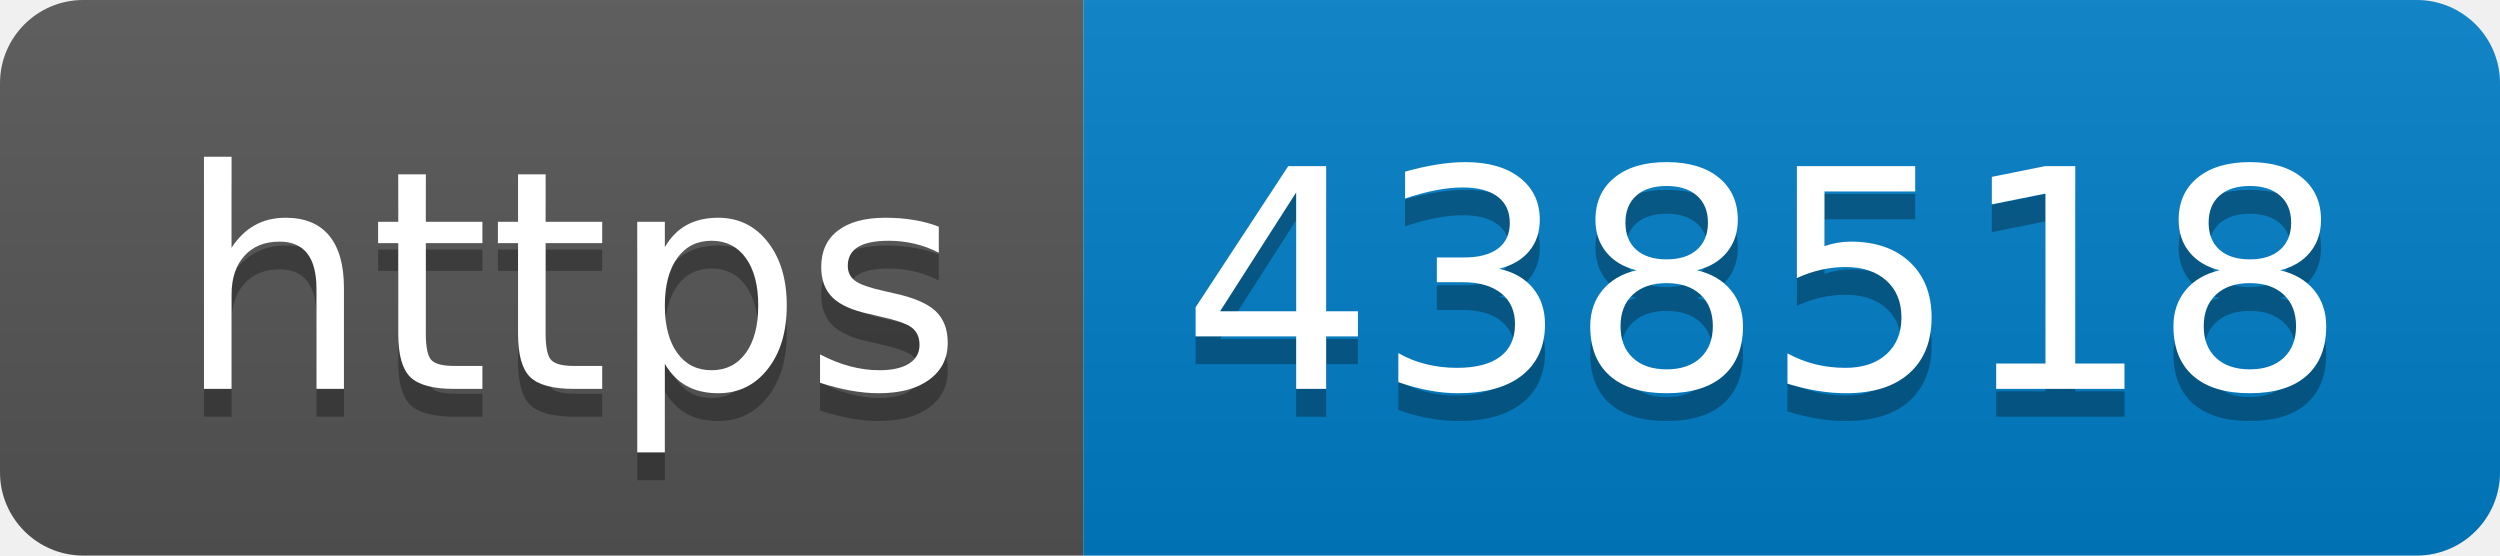
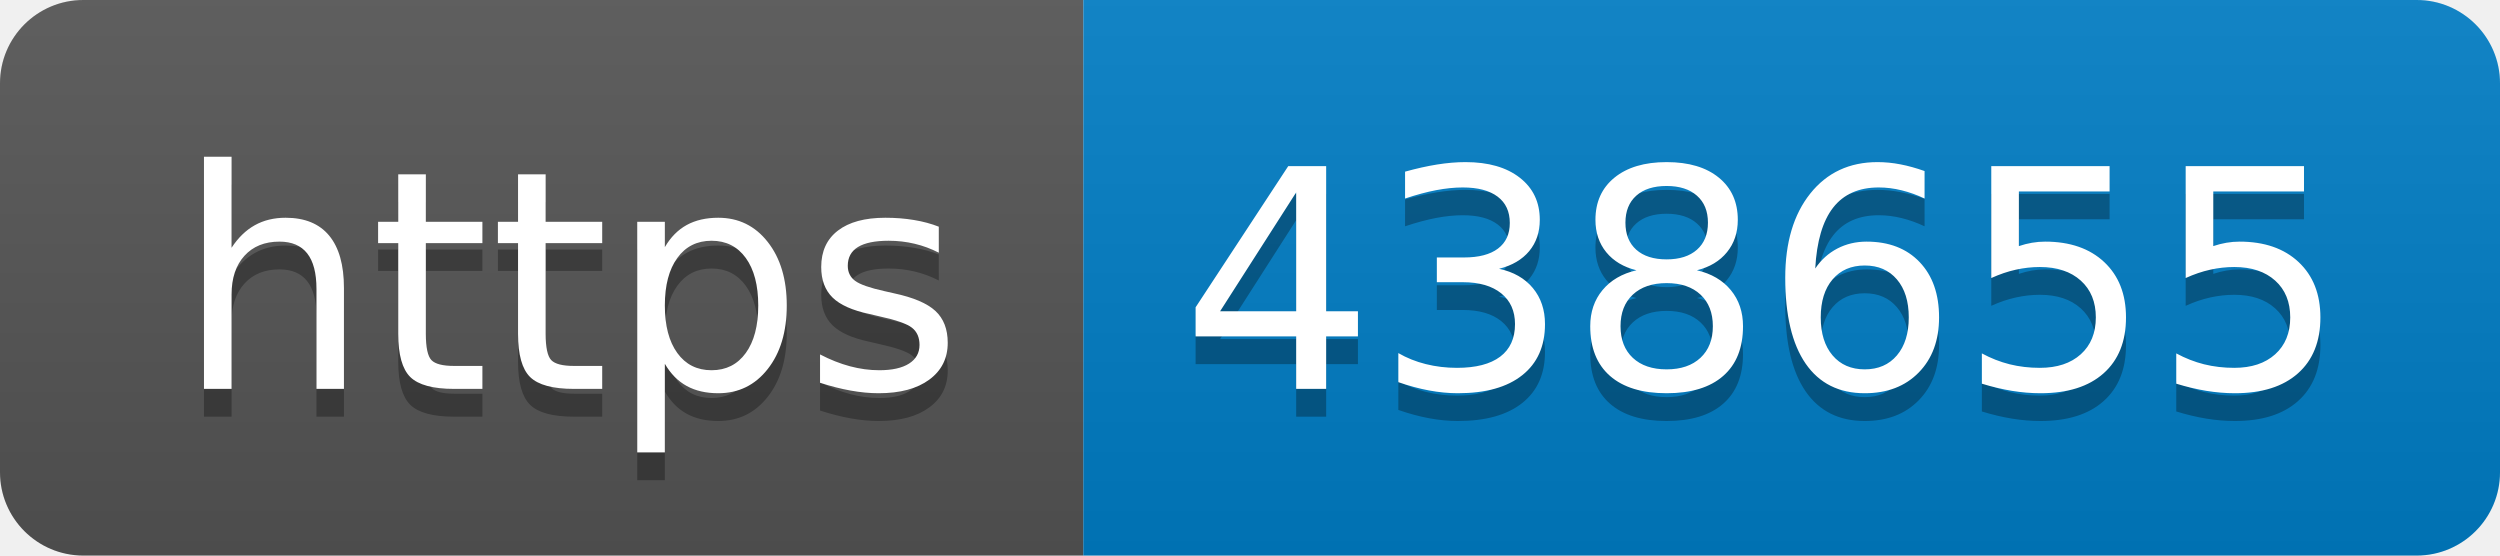
- <svg xmlns="http://www.w3.org/2000/svg" width="90" height="20" role="img" aria-label="https: 438518">
+ <svg xmlns="http://www.w3.org/2000/svg" width="90" height="20" role="img" aria-label="https: 438655">
  <linearGradient id="s" x2="0" y2="100%">
    <stop offset="0" stop-color="#bbb" stop-opacity=".1" />
    <stop offset="1" stop-opacity=".1" />
  </linearGradient>
  <clipPath id="r">
    <rect width="90" height="20" rx="3" fill="#fff" />
  </clipPath>
  <g clip-path="url(#r)">
    <rect width="39" height="20" fill="#555" />
    <rect x="39" width="51" height="20" fill="#007ec6" />
    <rect width="90" height="20" fill="url(#s)" />
  </g>
  <g fill="#fff" text-anchor="middle" font-family="Verdana,Geneva,DejaVu Sans,sans-serif" text-rendering="geometricPrecision" font-size="110">
    <text aria-hidden="true" x="205" y="150" fill="#010101" fill-opacity=".3" transform="scale(.1)" textLength="290">https</text>
    <text x="205" y="140" transform="scale(.1)" fill="#fff" textLength="290">https</text>
-     <text aria-hidden="true" x="635" y="150" fill="#010101" fill-opacity=".3" transform="scale(.1)" textLength="410">438518</text>
-     <text x="635" y="140" transform="scale(.1)" fill="#fff" textLength="410">438518</text>
+     <text aria-hidden="true" x="635" y="150" fill="#010101" fill-opacity=".3" transform="scale(.1)" textLength="410">438655</text>
+     <text x="635" y="140" transform="scale(.1)" fill="#fff" textLength="410">438655</text>
  </g>
</svg>
